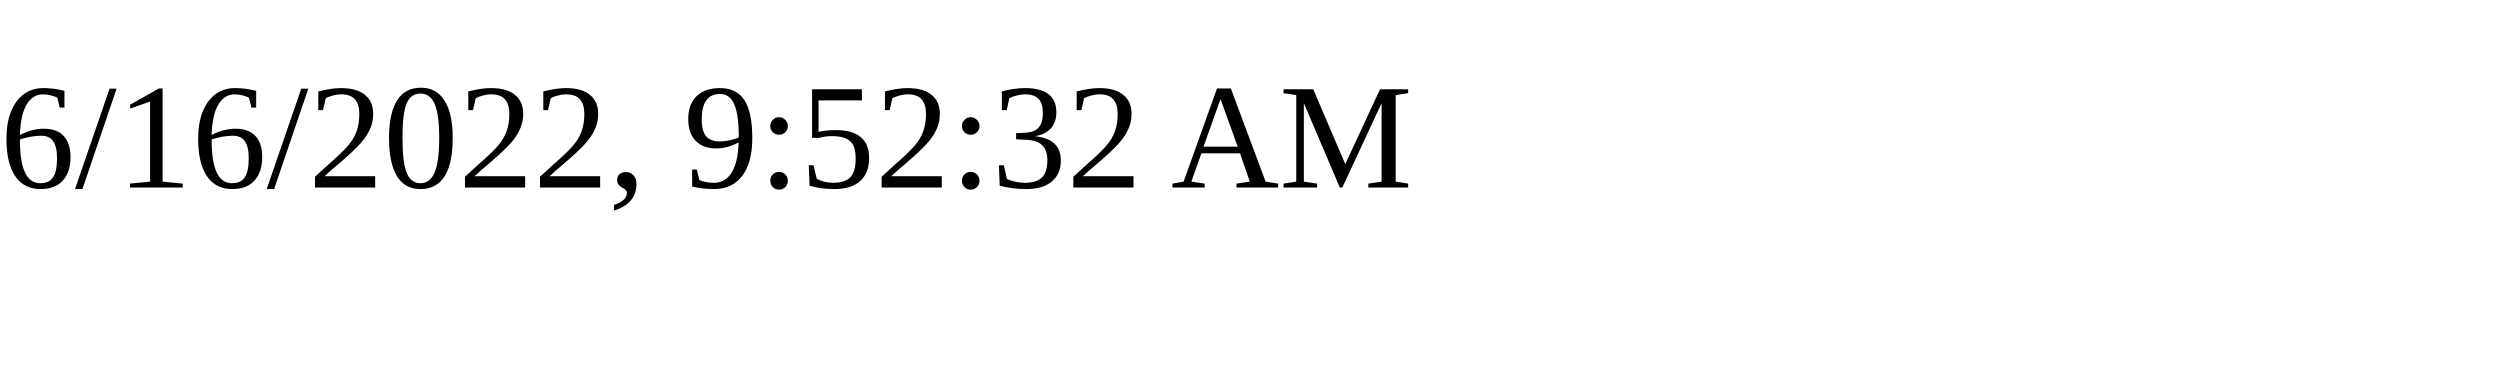
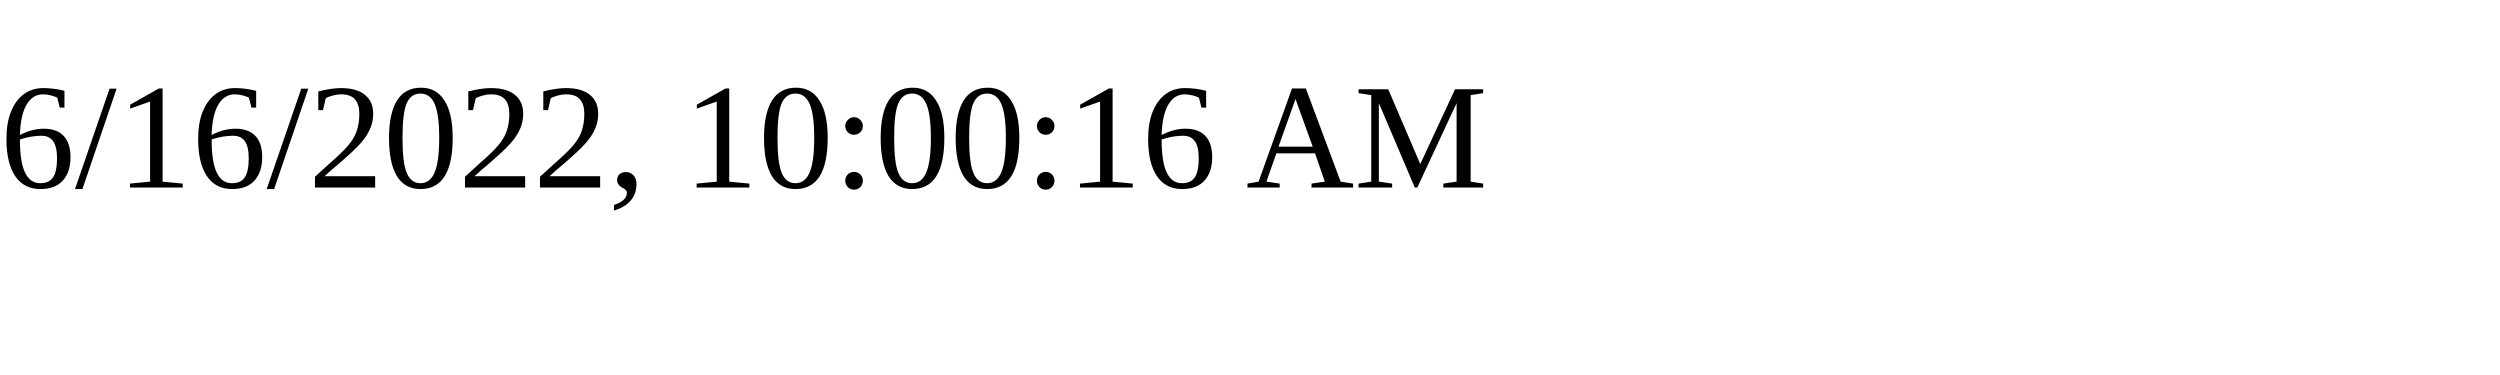
<svg xmlns="http://www.w3.org/2000/svg" height="30" width="200">
-   <text x="0" y="15">6/16/2022, 9:52:32 AM</text>
+   <text x="0" y="15">6/16/2022, 10:00:16 AM</text>
</svg>
